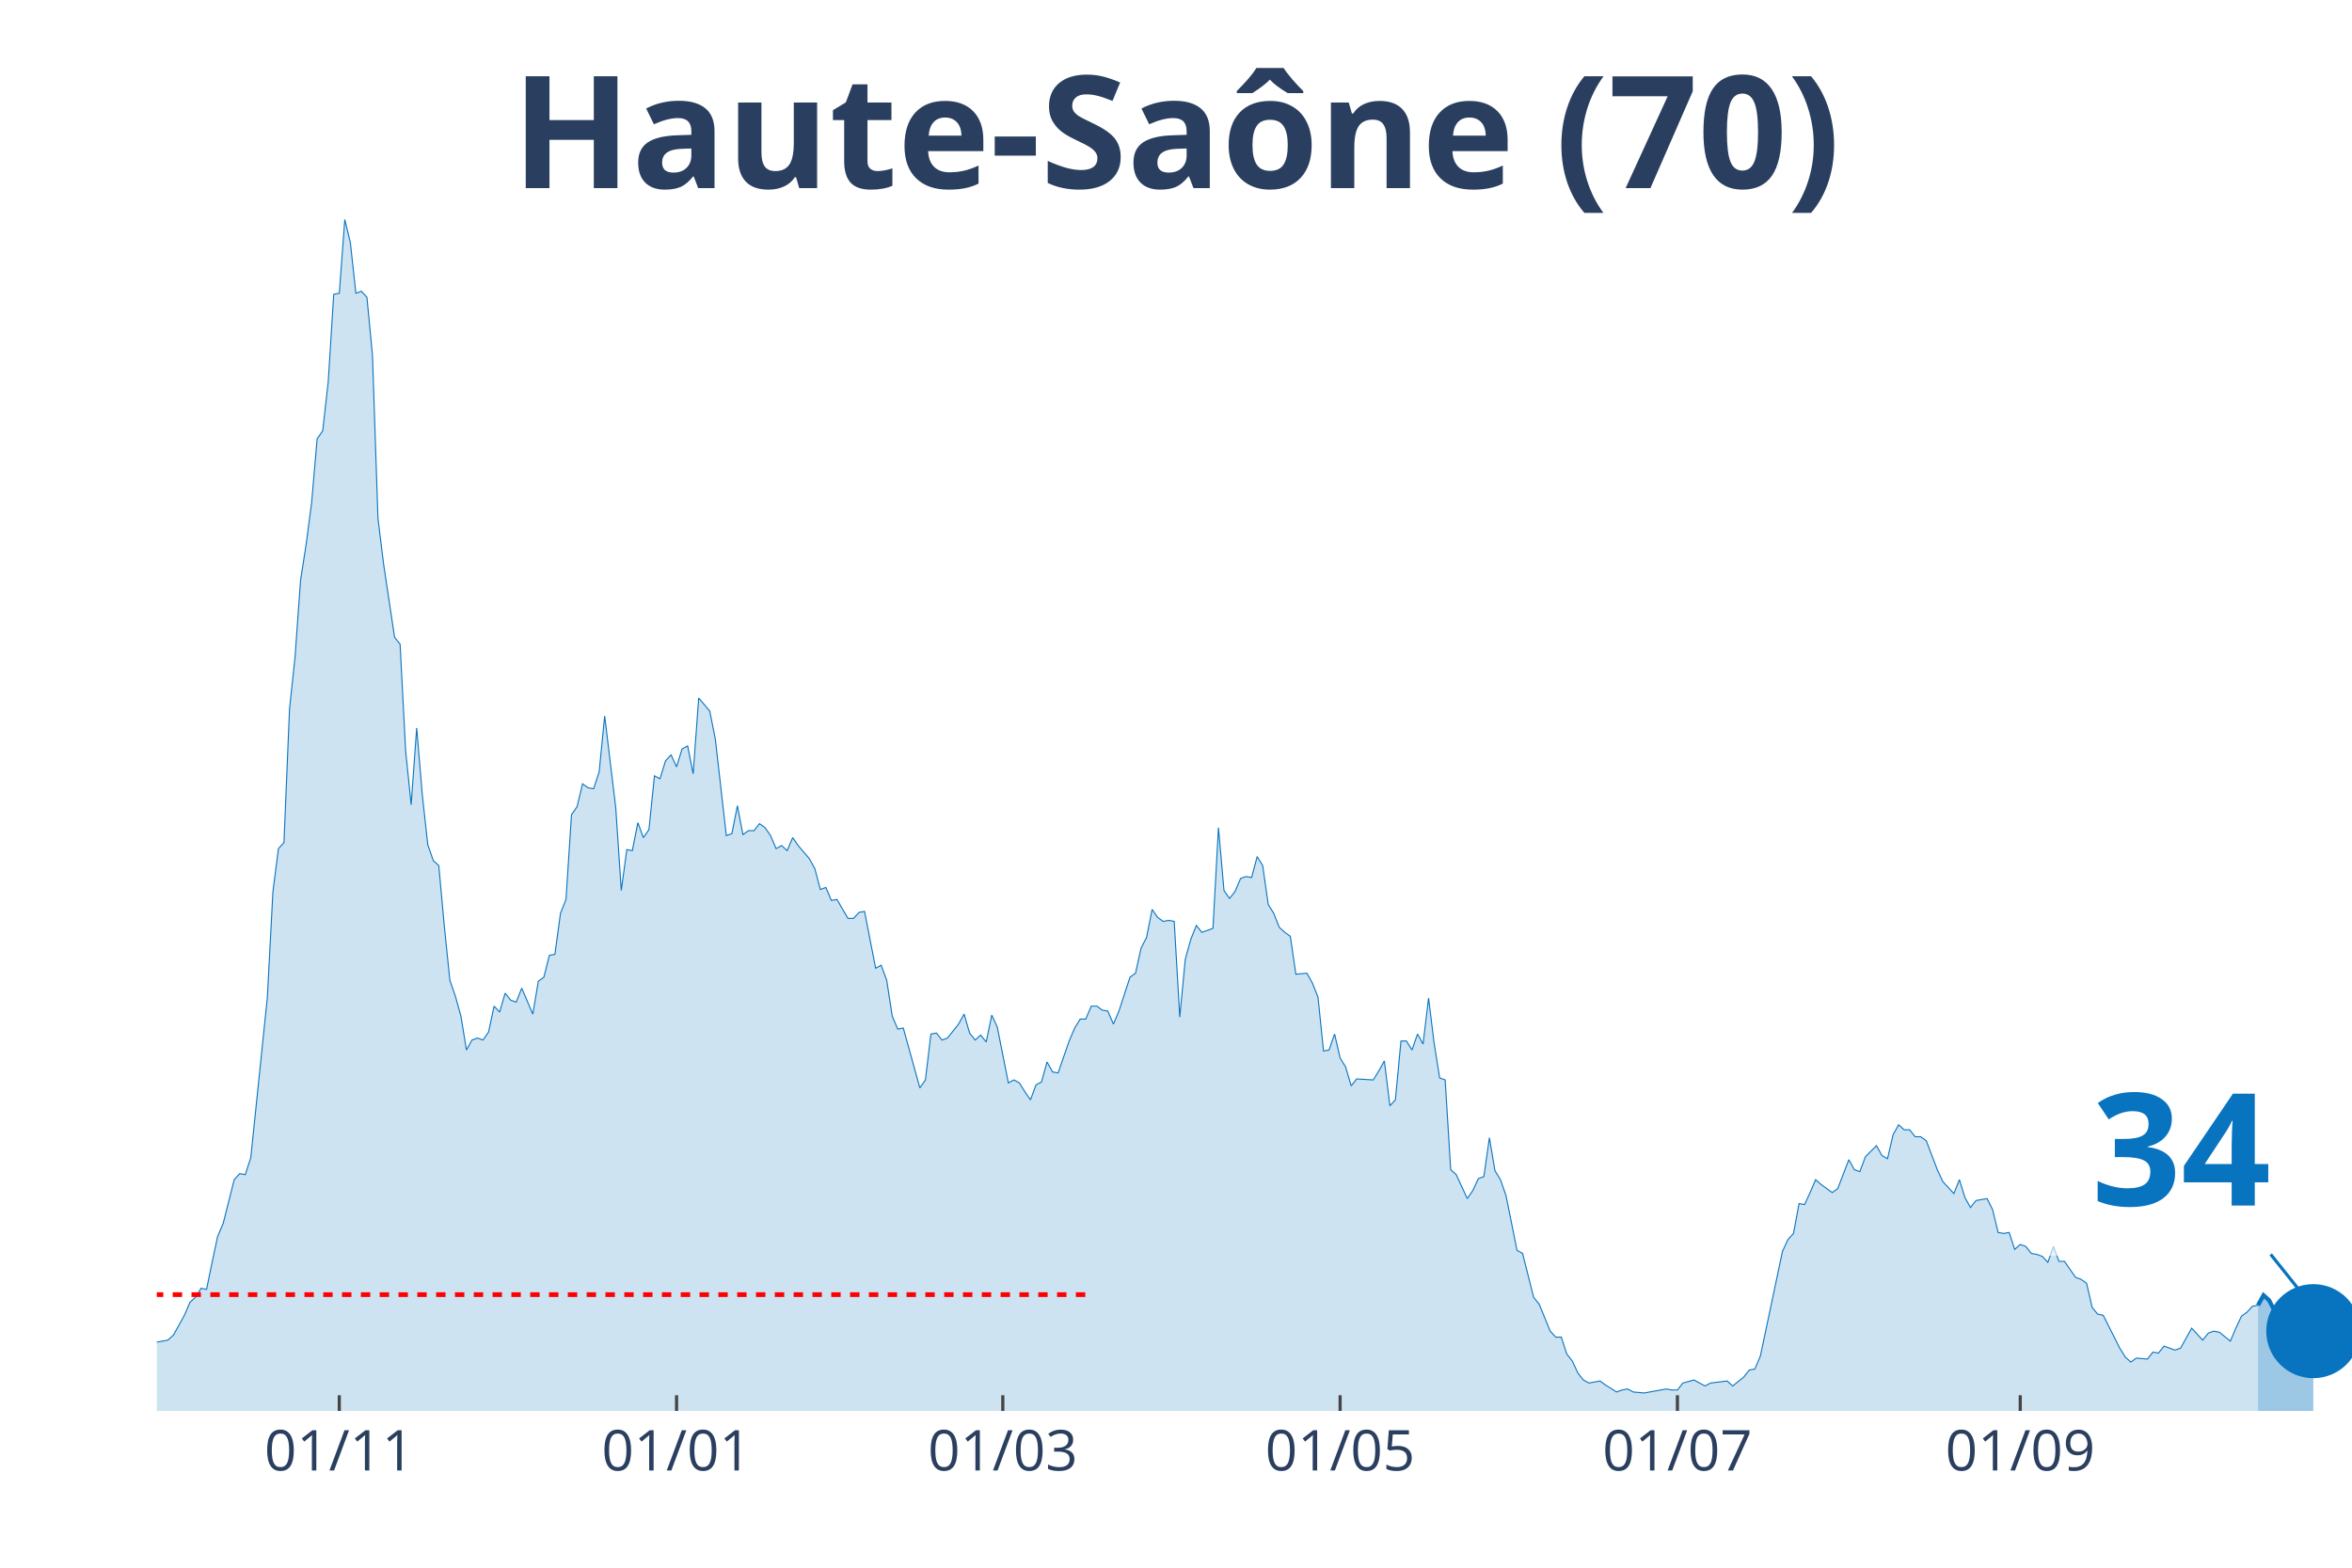
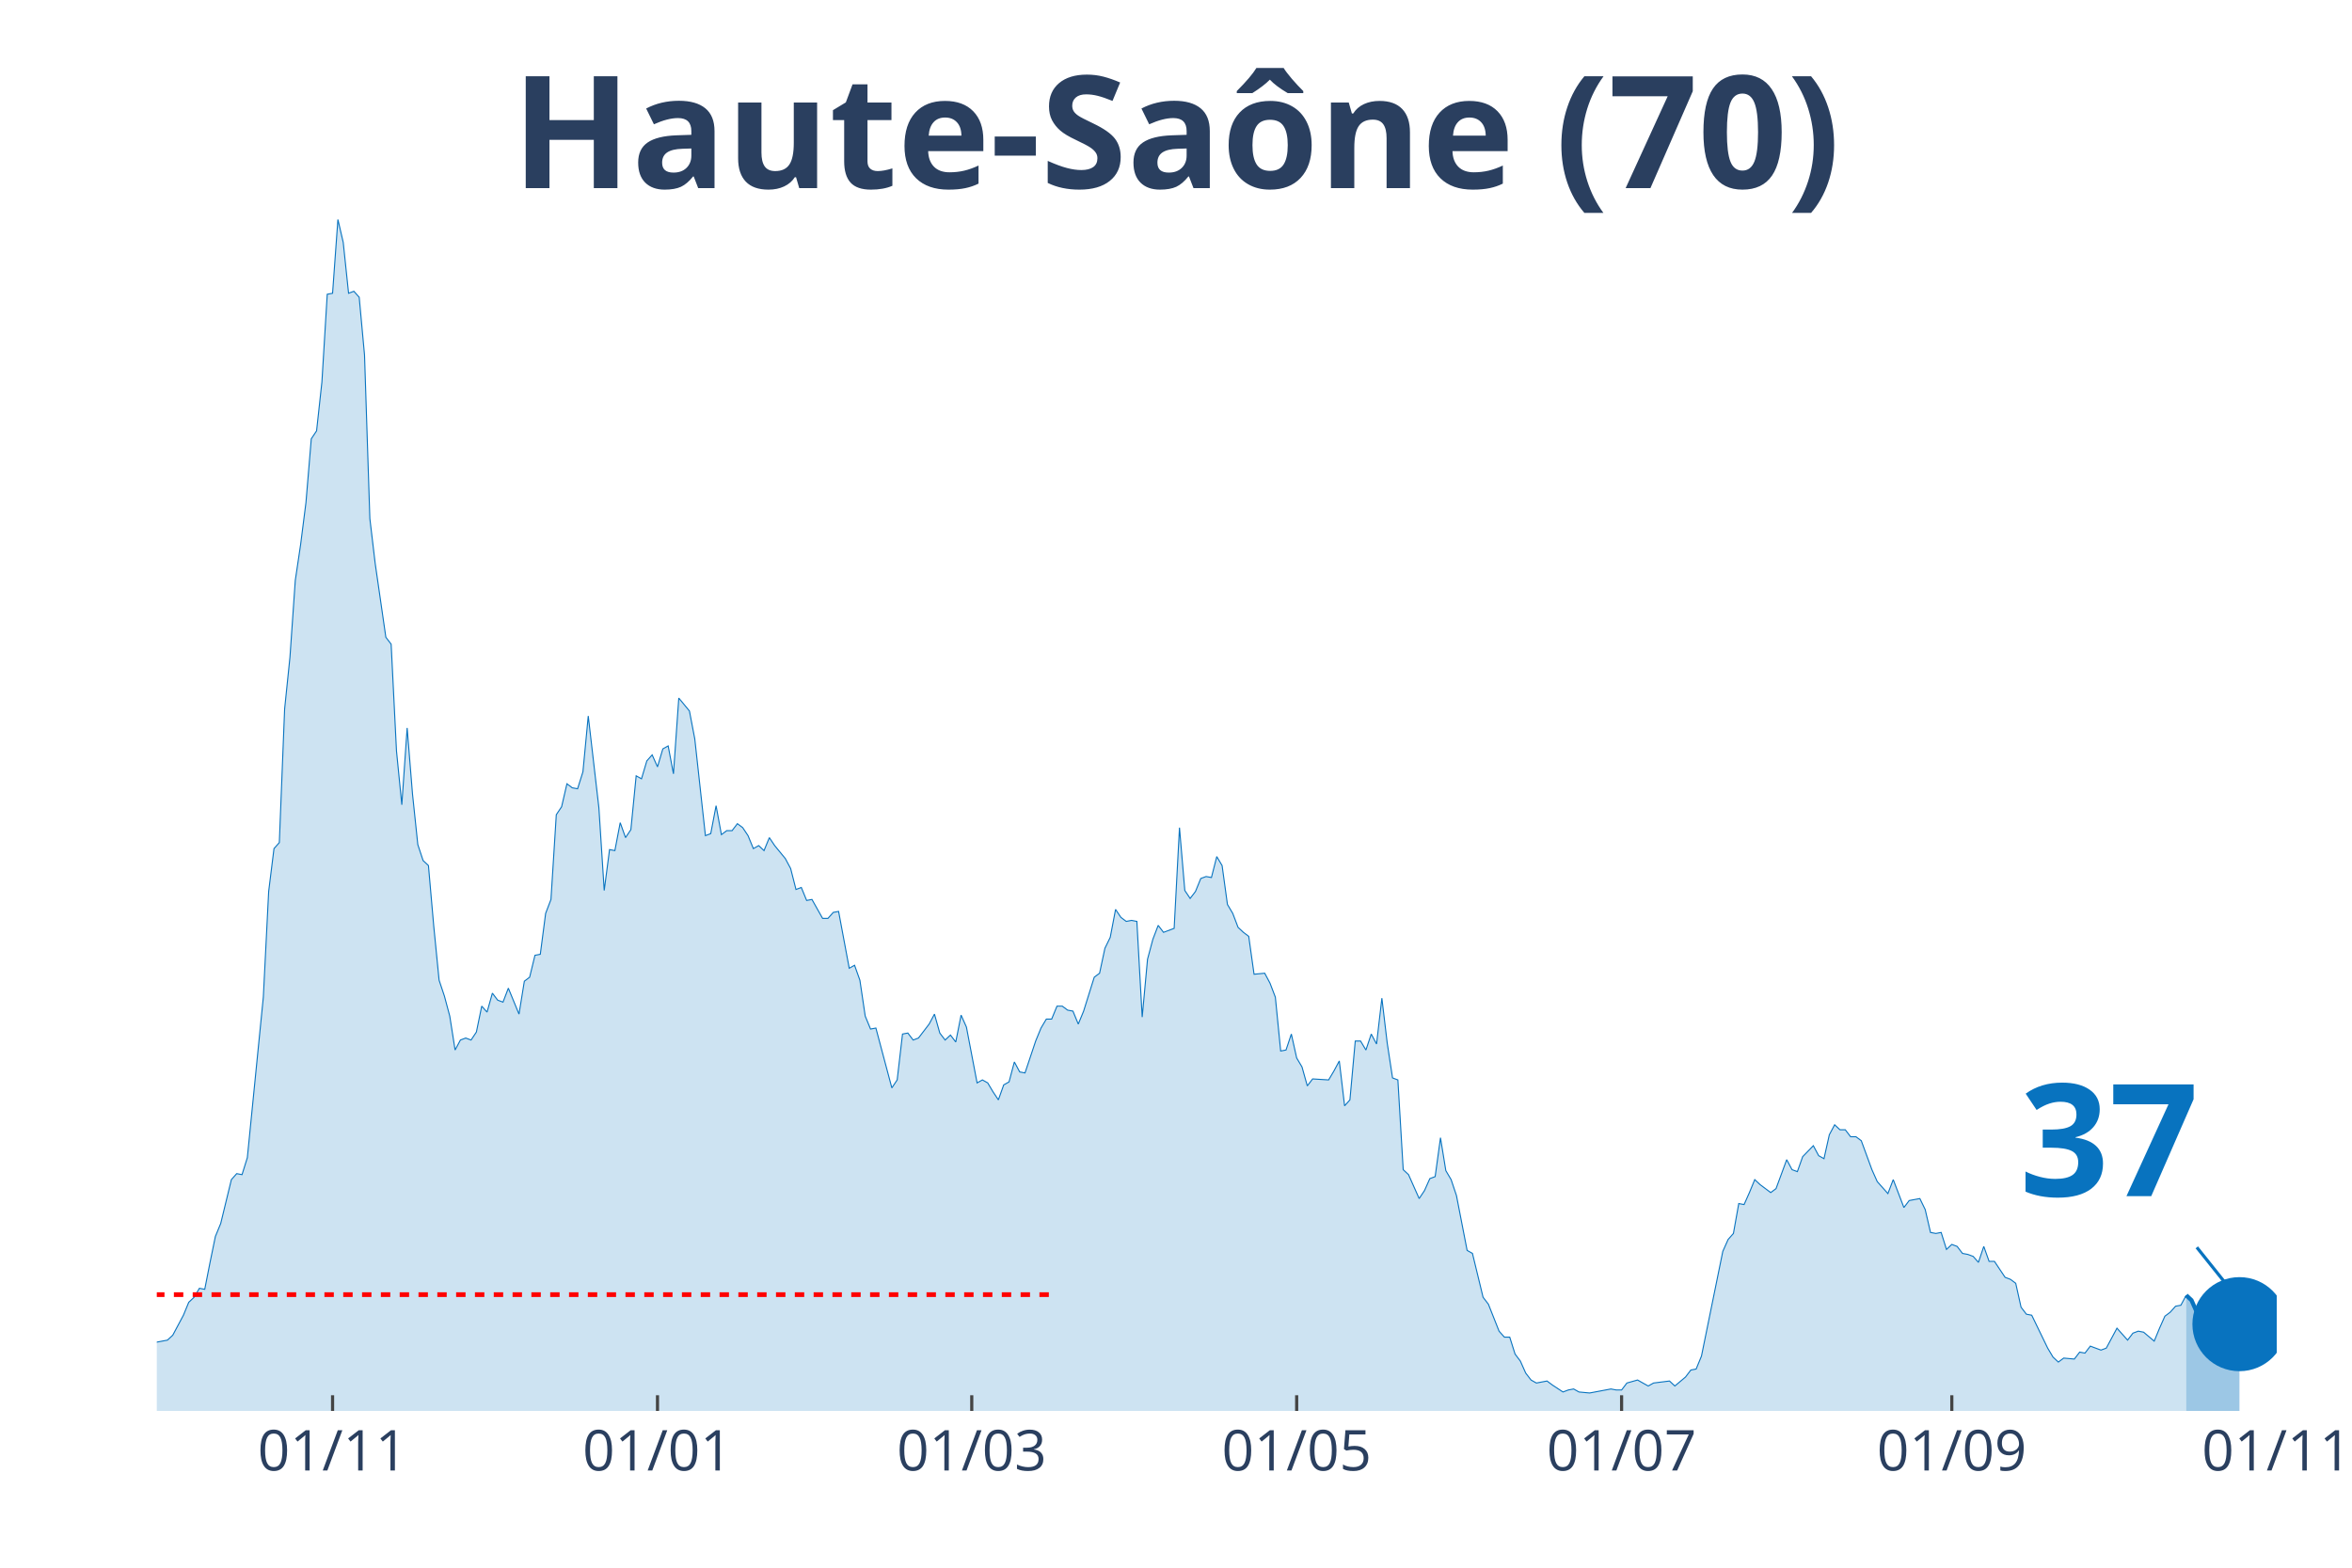
<svg xmlns="http://www.w3.org/2000/svg" class="main-svg" width="1125" height="750" style="" viewBox="0 0 750 500">
  <rect x="0" y="0" width="750" height="500" style="fill: rgb(0, 0, 0); fill-opacity: 0;" />
-   <defs id="defs-ba266e">
+   <defs id="defs-021b7f">
    <g class="clips">
-       <clipPath id="clipba266exyplot" class="plotclip">
-         <rect width="700" height="380" />
+       <clipPath id="clip021b7fxyplot" class="plotclip">
+         <rect width="676" height="380" />
      </clipPath>
-       <clipPath class="axesclip" id="clipba266ex">
-         <rect x="50" y="0" width="700" height="500" />
+       <clipPath class="axesclip" id="clip021b7fx">
+         <rect x="50" y="0" width="676" height="500" />
      </clipPath>
-       <clipPath class="axesclip" id="clipba266ey">
+       <clipPath class="axesclip" id="clip021b7fy">
        <rect x="0" y="70" width="750" height="380" />
      </clipPath>
-       <clipPath class="axesclip" id="clipba266exy">
-         <rect x="50" y="70" width="700" height="380" />
+       <clipPath class="axesclip" id="clip021b7fxy">
+         <rect x="50" y="70" width="676" height="380" />
      </clipPath>
    </g>
    <g class="gradients" />
  </defs>
  <g class="bglayer">
-     <rect class="bg" x="50" y="70" width="700" height="380" style="fill: rgb(0, 0, 0); fill-opacity: 0; stroke-width: 0;" />
+     <rect class="bg" x="50" y="70" width="676" height="380" style="fill: rgb(0, 0, 0); fill-opacity: 0; stroke-width: 0;" />
  </g>
  <g class="layer-below">
    <g class="imagelayer" />
    <g class="shapelayer" />
  </g>
  <g class="cartesianlayer">
    <g class="subplot xy">
      <g class="layer-subplot">
        <g class="shapelayer" />
        <g class="imagelayer" />
      </g>
      <g class="gridlayer">
        <g class="x">
-           <path class="xgrid crisp" transform="translate(108.19,0)" d="M0,70v380" style="stroke: rgb(255, 255, 255); stroke-opacity: 1; stroke-width: 1px;" />
-           <path class="xgrid crisp" transform="translate(215.74,0)" d="M0,70v380" style="stroke: rgb(255, 255, 255); stroke-opacity: 1; stroke-width: 1px;" />
-           <path class="xgrid crisp" transform="translate(319.77,0)" d="M0,70v380" style="stroke: rgb(255, 255, 255); stroke-opacity: 1; stroke-width: 1px;" />
-           <path class="xgrid crisp" transform="translate(427.33,0)" d="M0,70v380" style="stroke: rgb(255, 255, 255); stroke-opacity: 1; stroke-width: 1px;" />
-           <path class="xgrid crisp" transform="translate(534.89,0)" d="M0,70v380" style="stroke: rgb(255, 255, 255); stroke-opacity: 1; stroke-width: 1px;" />
-           <path class="xgrid crisp" transform="translate(644.21,0)" d="M0,70v380" style="stroke: rgb(255, 255, 255); stroke-opacity: 1; stroke-width: 1px;" />
+           <path class="xgrid crisp" transform="translate(106.05,0)" d="M0,70v380" style="stroke: rgb(255, 255, 255); stroke-opacity: 1; stroke-width: 1px;" />
+           <path class="xgrid crisp" transform="translate(209.66,0)" d="M0,70v380" style="stroke: rgb(255, 255, 255); stroke-opacity: 1; stroke-width: 1px;" />
+           <path class="xgrid crisp" transform="translate(309.87,0)" d="M0,70v380" style="stroke: rgb(255, 255, 255); stroke-opacity: 1; stroke-width: 1px;" />
+           <path class="xgrid crisp" transform="translate(413.48,0)" d="M0,70v380" style="stroke: rgb(255, 255, 255); stroke-opacity: 1; stroke-width: 1px;" />
+           <path class="xgrid crisp" transform="translate(517.09,0)" d="M0,70v380" style="stroke: rgb(255, 255, 255); stroke-opacity: 1; stroke-width: 1px;" />
+           <path class="xgrid crisp" transform="translate(622.39,0)" d="M0,70v380" style="stroke: rgb(255, 255, 255); stroke-opacity: 1; stroke-width: 1px;" />
        </g>
        <g class="y" />
      </g>
      <g class="zerolinelayer" />
      <path class="xlines-below" />
      <path class="ylines-below" />
      <g class="overlines-below" />
      <g class="xaxislayer-below" />
      <g class="yaxislayer-below" />
      <g class="overaxes-below" />
-       <g class="plot" transform="translate(50, 70)" clip-path="url('#clipba266exyplot')">
+       <g class="plot" transform="translate(50, 70)" clip-path="url('#clip021b7fxyplot')">
        <g class="scatterlayer mlayer">
-           <g class="trace scatter tracefaf065" style="stroke-miterlimit: 2;">
+           <g class="trace scatter trace905ef4" style="stroke-miterlimit: 2;">
            <g class="fills">
              <g>
-                 <path class="js-fill" d="M670.03,380L-239.8,380L-239.8,376.82L-178.09,379.36L-176.32,379.68L-114.61,378.41L-112.85,377.77L-105.79,376.18L-104.03,374.91L-100.5,373.96L-98.74,371.73L-89.92,369.82L-88.16,370.14L-84.63,371.73L-82.87,370.78L-75.82,369.51L-74.06,371.1L-72.29,370.14L-70.53,371.1L-65.24,373.32L-63.48,371.73L-59.95,368.23L-58.19,368.23L-54.66,366.01L-52.9,362.83L-51.13,364.42L-49.37,363.78L-45.84,362.83L-44.08,362.83L-42.32,361.56L-40.55,362.19L-38.79,360.92L-37.03,363.46L-35.26,365.37L-33.5,364.42L-28.21,367.28L-26.45,367.92L-24.69,364.42L-22.92,365.37L-21.16,366.33L-19.4,365.05L-15.87,365.05L-14.11,365.05L-12.34,366.33L-10.58,364.42L-7.05,363.15L-5.29,363.46L-1.76,359.33L0,358.06L3.53,357.42L5.29,355.83L8.82,349.47L10.58,345.34L12.34,343.75L14.11,340.89L15.87,341.21L17.63,332.62L19.4,324.35L21.16,320.22L24.69,306.23L26.45,304.32L28.21,304.64L29.97,299.23L35.26,248.03L37.03,214.33L38.79,200.65L40.55,198.74L42.32,156.13L44.08,139.6L45.84,115.11L47.61,103.67L49.37,90.31L51.13,69.96L52.9,67.41L54.66,51.83L56.42,23.85L58.19,23.53L59.95,0L61.71,7.31L63.48,23.53L65.24,22.9L67,24.8L68.77,43.25L70.53,95.4L72.29,109.71L75.82,133.24L77.58,135.46L79.35,169.49L81.11,186.66L82.87,162.18L84.63,183.16L86.4,199.38L88.16,204.47L89.92,206.06L91.69,225.46L93.45,242.63L95.21,247.72L96.98,254.08L98.74,264.89L100.5,261.71L102.27,261.07L104.03,261.71L105.79,259.16L107.56,250.9L109.32,252.8L111.08,246.76L112.85,248.99L114.61,249.62L116.37,245.17L119.9,253.44L121.66,242.95L123.43,241.67L125.19,234.68L126.95,234.36L128.72,221.32L130.48,216.87L132.24,189.84L134.01,187.3L135.77,179.98L137.53,181.26L139.29,181.57L141.06,176.17L142.82,158.36L146.35,187.62L148.11,214.01L149.87,200.97L151.64,201.29L153.4,192.38L155.16,197.15L156.93,194.61L158.69,177.44L160.45,178.39L162.22,172.67L163.98,170.76L165.74,174.58L167.51,168.85L169.27,167.9L171.03,176.8L172.8,152.64L176.32,156.77L178.09,165.67L181.61,196.52L183.38,195.88L185.14,186.98L186.9,196.2L188.66,194.93L190.43,194.93L192.19,192.7L193.95,193.97L195.72,196.52L197.48,200.65L199.24,199.7L201.01,201.29L202.77,197.15L204.53,199.7L208.06,203.83L209.82,207.01L211.59,213.69L213.35,213.05L215.11,217.19L216.88,216.87L220.4,222.91L222.17,222.91L223.93,221L225.69,220.69L229.22,238.81L230.98,237.86L232.75,242.63L234.51,254.08L236.27,258.21L238.04,257.89L243.32,276.97L245.09,274.43L246.85,259.8L248.61,259.48L250.38,261.71L252.14,261.07L255.67,256.62L257.43,253.44L259.19,259.48L260.96,261.71L262.72,260.12L264.48,262.34L266.25,253.76L268.01,257.57L271.54,275.38L273.3,274.43L275.06,275.38L276.83,278.24L278.59,280.79L280.35,276.02L282.12,275.06L283.88,268.7L285.64,271.88L287.41,272.2L290.93,262.03L292.7,257.89L294.46,255.03L296.22,255.03L297.98,250.9L299.75,250.9L301.51,252.17L303.27,252.49L305.04,256.62L306.8,252.49L310.33,241.67L312.09,240.4L313.85,232.45L315.62,228.95L317.38,220.05L319.14,222.59L320.91,223.87L322.67,223.55L324.43,223.87L326.2,254.39L327.96,235.95L329.72,229.59L331.49,225.14L333.25,227.36L336.78,226.09L338.54,193.97L340.3,214.01L342.07,216.55L343.83,214.33L345.59,210.19L347.36,209.56L349.12,209.87L350.88,203.2L352.64,206.06L354.41,218.46L356.17,221.32L357.93,225.77L359.7,227.36L361.46,228.64L363.22,240.72L366.75,240.4L368.51,243.58L370.28,248.03L372.04,265.21L373.8,264.89L375.57,259.8L377.33,267.43L379.09,270.29L380.86,276.33L382.62,274.11L387.91,274.43L389.67,271.56L391.44,268.38L393.2,282.69L394.96,280.79L396.73,262.03L398.49,262.03L400.25,264.89L402.02,259.8L403.78,262.98L405.54,248.35L407.3,262.66L409.07,273.79L410.83,274.43L412.59,303.05L414.36,304.64L417.88,312.27L419.65,309.72L421.41,305.91L423.17,305.27L424.94,292.87L426.7,303.36L428.46,306.23L430.23,311.31L433.75,328.8L435.52,329.76L439.04,343.75L440.81,345.97L444.33,354.56L446.1,356.47L447.86,356.47L449.62,361.87L451.39,364.1L453.15,367.92L454.91,370.14L456.68,371.1L460.2,370.46L461.96,371.73L465.49,373.96L467.25,373.32L469.02,373L470.78,373.96L474.31,374.28L476.07,373.96L481.36,373L483.12,373.32L484.89,373.32L486.65,371.1L490.18,370.14L491.94,371.1L493.7,372.05L495.47,371.1L500.76,370.46L502.52,372.05L506.05,369.19L507.81,366.96L509.57,366.64L511.34,362.51L518.39,329.12L520.15,325.31L521.91,323.4L523.68,313.86L525.44,314.18L527.2,310.36L528.97,306.23L530.73,307.82L534.26,310.36L536.02,309.09L539.55,299.87L541.31,303.05L543.07,303.68L544.84,298.91L548.36,295.41L550.13,298.59L551.89,299.55L553.65,291.92L555.42,288.74L557.18,290.33L558.94,290.33L560.71,292.55L562.47,292.55L564.23,293.82L567.76,303.05L569.52,306.86L573.05,310.68L574.81,306.23L576.57,311.95L578.34,315.13L580.1,312.9L581.86,312.59L583.63,312.27L585.39,315.77L587.15,323.08L588.92,323.4L590.68,323.08L592.44,328.49L594.21,326.9L595.97,327.53L597.73,329.76L599.5,330.08L601.26,330.71L603.02,332.62L604.79,327.53L606.55,332.3L608.31,332.3L610.08,334.85L611.84,337.39L613.6,338.03L615.37,339.3L617.13,346.93L618.89,349.15L620.65,349.47L625.94,359.97L627.71,362.83L629.47,364.42L631.23,363.15L634.76,363.46L636.52,361.24L638.29,361.56L640.05,359.33L643.58,360.6L645.34,359.97L648.87,353.61L650.63,355.51L652.39,357.42L654.16,355.2L655.92,354.56L657.68,354.88L661.21,357.74L662.97,353.61L664.74,349.79L666.5,348.52L668.26,346.61L670.03,346.29" style="fill: rgb(8, 115, 191); fill-opacity: 0.2; stroke-width: 0;" />
+                 <path class="js-fill" d="M647.13,380L-230.99,380L-230.99,376.82L-171.55,379.36L-169.85,379.68L-110.4,378.41L-108.7,377.77L-101.91,376.18L-100.21,374.91L-96.81,373.96L-95.12,371.73L-86.62,369.82L-84.92,370.14L-81.53,371.73L-79.83,370.78L-73.04,369.51L-71.34,371.1L-69.64,370.14L-67.94,371.1L-62.84,373.32L-61.15,371.73L-57.75,368.23L-56.05,368.23L-52.65,366.01L-50.95,362.83L-49.26,364.42L-47.56,363.78L-44.16,362.83L-42.46,362.83L-40.76,361.56L-39.07,362.19L-37.37,360.92L-35.67,363.46L-33.97,365.37L-32.27,364.42L-27.18,367.28L-25.48,367.92L-23.78,364.42L-22.08,365.37L-20.38,366.33L-18.68,365.05L-15.29,365.05L-13.59,365.05L-11.89,366.33L-10.19,364.42L-6.79,363.15L-5.1,363.46L-1.7,359.33L0,358.06L3.4,357.42L5.1,355.83L8.49,349.47L10.19,345.34L11.89,343.75L13.59,340.89L15.29,341.21L16.98,332.62L18.68,324.35L20.38,320.22L23.78,306.23L25.48,304.32L27.18,304.64L28.87,299.23L33.97,248.03L35.67,214.33L37.37,200.65L39.07,198.74L40.76,156.13L42.46,139.6L44.16,115.11L45.86,103.67L47.56,90.31L49.26,69.96L50.95,67.41L52.65,51.83L54.35,23.85L56.05,23.53L57.75,0L59.45,7.31L61.15,23.53L62.84,22.9L64.54,24.8L66.24,43.25L67.94,95.4L69.64,109.71L73.04,133.24L74.73,135.46L76.43,169.49L78.13,186.66L79.83,162.18L81.53,183.16L83.23,199.38L84.92,204.47L86.62,206.06L88.32,225.46L90.02,242.63L91.72,247.72L93.42,254.08L95.12,264.89L96.81,261.71L98.51,261.07L100.21,261.71L101.91,259.16L103.61,250.9L105.31,252.8L107.01,246.76L108.7,248.99L110.4,249.62L112.1,245.17L115.5,253.44L117.2,242.95L118.89,241.67L120.59,234.68L122.29,234.36L123.99,221.32L125.69,216.87L127.39,189.84L129.09,187.3L130.78,179.98L132.48,181.26L134.18,181.57L135.88,176.17L137.58,158.36L140.97,187.62L142.67,214.01L144.37,200.97L146.07,201.29L147.77,192.38L149.47,197.15L151.17,194.61L152.86,177.44L154.56,178.39L156.26,172.67L157.96,170.76L159.66,174.58L161.36,168.85L163.06,167.9L164.75,176.8L166.45,152.64L169.85,156.77L171.55,165.67L174.94,196.52L176.64,195.88L178.34,186.98L180.04,196.2L181.74,194.93L183.44,194.93L185.14,192.7L186.83,193.97L188.53,196.52L190.23,200.65L191.93,199.7L193.63,201.29L195.33,197.15L197.03,199.7L200.42,203.83L202.12,207.01L203.82,213.69L205.52,213.05L207.22,217.19L208.91,216.87L212.31,222.91L214.01,222.91L215.71,221L217.41,220.69L220.8,238.81L222.5,237.86L224.2,242.63L225.9,254.08L227.6,258.21L229.3,257.89L234.39,276.97L236.09,274.43L237.79,259.8L239.49,259.48L241.19,261.71L242.88,261.07L246.28,256.62L247.98,253.44L249.68,259.48L251.38,261.71L253.08,260.12L254.77,262.34L256.47,253.76L258.17,257.57L261.57,275.38L263.27,274.43L264.96,275.38L266.66,278.24L268.36,280.79L270.06,276.02L271.76,275.06L273.46,268.7L275.16,271.88L276.85,272.2L280.25,262.03L281.95,257.89L283.65,255.03L285.35,255.03L287.05,250.9L288.74,250.9L290.44,252.17L292.14,252.49L293.84,256.62L295.54,252.49L298.93,241.67L300.63,240.4L302.33,232.45L304.03,228.95L305.73,220.05L307.43,222.59L309.13,223.87L310.82,223.55L312.52,223.87L314.22,254.39L315.92,235.95L317.62,229.59L319.32,225.14L321.02,227.36L324.41,226.09L326.11,193.97L327.81,214.01L329.51,216.55L331.21,214.33L332.9,210.19L334.6,209.56L336.3,209.87L338,203.2L339.7,206.06L341.4,218.46L343.1,221.32L344.79,225.77L346.49,227.36L348.19,228.64L349.89,240.72L353.29,240.4L354.98,243.58L356.68,248.03L358.38,265.21L360.08,264.89L361.78,259.8L363.48,267.43L365.18,270.29L366.87,276.33L368.57,274.11L373.67,274.43L375.37,271.56L377.07,268.38L378.76,282.69L380.46,280.79L382.16,262.03L383.86,262.03L385.56,264.89L387.26,259.8L388.95,262.98L390.65,248.35L392.35,262.66L394.05,273.79L395.75,274.43L397.45,303.05L399.15,304.64L402.54,312.27L404.24,309.72L405.94,305.91L407.64,305.27L409.34,292.87L411.04,303.36L412.73,306.23L414.43,311.31L417.83,328.8L419.53,329.76L422.92,343.75L424.62,345.97L428.02,354.56L429.72,356.47L431.42,356.47L433.12,361.87L434.81,364.1L436.51,367.92L438.21,370.14L439.91,371.1L443.31,370.46L445.01,371.73L448.4,373.96L450.1,373.32L451.8,373L453.5,373.96L456.89,374.28L458.59,373.96L463.69,373L465.39,373.32L467.09,373.32L468.78,371.1L472.18,370.14L473.88,371.1L475.58,372.05L477.28,371.1L482.37,370.46L484.07,372.05L487.47,369.19L489.17,366.96L490.86,366.64L492.56,362.51L499.36,329.12L501.06,325.31L502.75,323.4L504.45,313.86L506.15,314.18L507.85,310.36L509.55,306.23L511.25,307.82L514.64,310.36L516.34,309.09L519.74,299.87L521.44,303.05L523.14,303.68L524.83,298.91L528.23,295.41L529.93,298.59L531.63,299.55L533.33,291.92L535.03,288.74L536.72,290.33L538.42,290.33L540.12,292.55L541.82,292.55L543.52,293.82L546.91,303.05L548.61,306.86L552.01,310.68L553.71,306.23L557.11,315.13L558.8,312.9L562.2,312.27L563.9,315.77L565.6,323.08L567.3,323.4L568.99,323.08L570.69,328.49L572.39,326.9L574.09,327.53L575.79,329.76L577.49,330.08L579.19,330.71L580.88,332.62L582.58,327.53L584.28,332.3L585.98,332.3L587.68,334.85L589.38,337.39L591.08,338.03L592.77,339.3L594.47,346.93L596.17,349.15L597.87,349.47L602.96,359.97L604.66,362.83L606.36,364.42L608.06,363.15L611.46,363.46L613.16,361.24L614.85,361.56L616.55,359.33L619.95,360.6L621.65,359.97L625.05,353.61L626.74,355.51L628.44,357.42L630.14,355.2L631.84,354.56L633.54,354.88L636.93,357.74L638.63,353.61L640.33,349.79L642.03,348.52L643.73,346.61L645.43,346.29L647.13,343.11" style="fill: rgb(8, 115, 191); fill-opacity: 0.2; stroke-width: 0;" />
              </g>
            </g>
            <g class="errorbars" />
            <g class="lines">
-               <path class="js-line" d="M-239.8,376.82L-178.09,379.36L-176.32,379.68L-114.61,378.41L-112.85,377.77L-105.79,376.18L-104.03,374.91L-100.5,373.96L-98.74,371.73L-89.92,369.82L-88.16,370.14L-84.63,371.73L-82.87,370.78L-75.82,369.51L-74.06,371.1L-72.29,370.14L-70.53,371.1L-65.24,373.32L-63.48,371.73L-59.95,368.23L-58.19,368.23L-54.66,366.01L-52.9,362.83L-51.13,364.42L-49.37,363.78L-45.84,362.83L-44.08,362.83L-42.32,361.56L-40.55,362.19L-38.79,360.92L-37.03,363.46L-35.26,365.37L-33.5,364.42L-28.21,367.28L-26.45,367.92L-24.69,364.42L-22.92,365.37L-21.16,366.33L-19.4,365.05L-15.87,365.05L-14.11,365.05L-12.34,366.33L-10.58,364.42L-7.05,363.15L-5.29,363.46L-1.76,359.33L0,358.06L3.53,357.42L5.29,355.83L8.82,349.47L10.58,345.34L12.34,343.75L14.11,340.89L15.87,341.21L17.63,332.62L19.4,324.35L21.16,320.22L24.69,306.23L26.45,304.32L28.21,304.64L29.97,299.23L35.26,248.03L37.03,214.33L38.79,200.65L40.55,198.74L42.32,156.13L44.08,139.6L45.84,115.11L47.61,103.67L49.37,90.31L51.13,69.96L52.9,67.41L54.66,51.83L56.42,23.85L58.19,23.53L59.95,0L61.71,7.31L63.48,23.53L65.24,22.9L67,24.8L68.77,43.25L70.53,95.4L72.29,109.71L75.82,133.24L77.58,135.46L79.35,169.49L81.11,186.66L82.87,162.18L84.63,183.16L86.4,199.38L88.16,204.47L89.92,206.06L91.69,225.46L93.45,242.63L95.21,247.72L96.98,254.08L98.74,264.89L100.5,261.71L102.27,261.07L104.03,261.71L105.79,259.16L107.56,250.9L109.32,252.8L111.08,246.76L112.85,248.99L114.61,249.62L116.37,245.17L119.9,253.44L121.66,242.95L123.43,241.67L125.19,234.68L126.95,234.36L128.72,221.32L130.48,216.87L132.24,189.84L134.01,187.3L135.77,179.98L137.53,181.26L139.29,181.57L141.06,176.17L142.82,158.36L146.35,187.62L148.11,214.01L149.87,200.97L151.64,201.29L153.4,192.38L155.16,197.15L156.93,194.61L158.69,177.44L160.45,178.39L162.22,172.67L163.98,170.76L165.74,174.58L167.51,168.85L169.27,167.9L171.03,176.8L172.8,152.64L176.32,156.77L178.09,165.67L181.61,196.52L183.38,195.88L185.14,186.98L186.9,196.2L188.66,194.93L190.43,194.93L192.19,192.7L193.95,193.97L195.72,196.52L197.48,200.65L199.24,199.7L201.01,201.29L202.77,197.15L204.53,199.7L208.06,203.83L209.82,207.01L211.59,213.69L213.35,213.05L215.11,217.19L216.88,216.87L220.4,222.91L222.17,222.91L223.93,221L225.69,220.69L229.22,238.81L230.98,237.86L232.75,242.63L234.51,254.08L236.27,258.21L238.04,257.89L243.32,276.97L245.09,274.43L246.85,259.8L248.61,259.48L250.38,261.71L252.14,261.07L255.67,256.62L257.43,253.44L259.19,259.48L260.96,261.71L262.72,260.12L264.48,262.34L266.25,253.76L268.01,257.57L271.54,275.38L273.3,274.43L275.06,275.38L276.83,278.24L278.59,280.79L280.35,276.02L282.12,275.06L283.88,268.7L285.64,271.88L287.41,272.2L290.93,262.03L292.7,257.89L294.46,255.03L296.22,255.03L297.98,250.9L299.75,250.9L301.51,252.17L303.27,252.49L305.04,256.62L306.8,252.49L310.33,241.67L312.09,240.4L313.85,232.45L315.62,228.95L317.38,220.05L319.14,222.59L320.91,223.87L322.67,223.55L324.43,223.87L326.2,254.39L327.96,235.95L329.72,229.59L331.49,225.14L333.25,227.36L336.78,226.09L338.54,193.97L340.3,214.01L342.07,216.55L343.83,214.33L345.59,210.19L347.36,209.56L349.12,209.87L350.88,203.2L352.64,206.06L354.41,218.46L356.17,221.32L357.93,225.77L359.7,227.36L361.46,228.64L363.22,240.72L366.75,240.4L368.51,243.58L370.28,248.03L372.04,265.21L373.8,264.89L375.57,259.8L377.33,267.43L379.09,270.29L380.86,276.33L382.62,274.11L387.91,274.43L389.67,271.56L391.44,268.38L393.2,282.69L394.96,280.79L396.73,262.03L398.49,262.03L400.25,264.89L402.02,259.8L403.78,262.98L405.54,248.35L407.3,262.66L409.07,273.79L410.83,274.43L412.59,303.05L414.36,304.64L417.88,312.27L419.65,309.72L421.41,305.91L423.17,305.27L424.94,292.87L426.7,303.36L428.46,306.23L430.23,311.31L433.75,328.8L435.52,329.76L439.04,343.75L440.81,345.97L444.33,354.56L446.1,356.47L447.86,356.47L449.62,361.87L451.39,364.1L453.15,367.92L454.91,370.14L456.68,371.1L460.2,370.46L461.96,371.73L465.49,373.96L467.25,373.32L469.02,373L470.78,373.96L474.31,374.28L476.07,373.96L481.36,373L483.12,373.32L484.89,373.32L486.65,371.1L490.18,370.14L491.94,371.1L493.7,372.05L495.47,371.1L500.76,370.46L502.52,372.05L506.05,369.19L507.81,366.96L509.57,366.64L511.34,362.51L518.39,329.12L520.15,325.31L521.91,323.4L523.68,313.86L525.44,314.18L527.2,310.36L528.97,306.23L530.73,307.82L534.26,310.36L536.02,309.09L539.55,299.87L541.31,303.05L543.07,303.68L544.84,298.91L548.36,295.41L550.13,298.59L551.89,299.55L553.65,291.92L555.42,288.74L557.18,290.33L558.94,290.33L560.71,292.55L562.47,292.55L564.23,293.82L567.76,303.05L569.52,306.86L573.05,310.68L574.81,306.23L576.57,311.95L578.34,315.13L580.1,312.9L581.86,312.59L583.63,312.27L585.39,315.77L587.15,323.08L588.92,323.4L590.68,323.08L592.44,328.49L594.21,326.9L595.97,327.53L597.73,329.76L599.5,330.08L601.26,330.71L603.02,332.62L604.79,327.53L606.55,332.3L608.31,332.3L610.08,334.85L611.84,337.39L613.6,338.03L615.37,339.3L617.13,346.93L618.89,349.15L620.65,349.47L625.94,359.97L627.71,362.83L629.47,364.42L631.23,363.15L634.76,363.46L636.52,361.24L638.29,361.56L640.05,359.33L643.58,360.6L645.34,359.97L648.87,353.61L650.63,355.51L652.39,357.42L654.16,355.2L655.92,354.56L657.68,354.88L661.21,357.74L662.97,353.61L664.74,349.79L666.5,348.52L668.26,346.61L670.03,346.29" style="vector-effect: non-scaling-stroke; fill: none; stroke: rgb(8, 115, 191); stroke-opacity: 1; stroke-width: 0.5px; opacity: 1;" />
+               <path class="js-line" d="M-230.99,376.82L-171.55,379.36L-169.85,379.68L-110.4,378.41L-108.7,377.77L-101.91,376.18L-100.21,374.91L-96.81,373.96L-95.12,371.73L-86.62,369.82L-84.92,370.14L-81.53,371.73L-79.83,370.78L-73.04,369.51L-71.34,371.1L-69.64,370.14L-67.94,371.1L-62.84,373.32L-61.15,371.73L-57.75,368.23L-56.05,368.23L-52.65,366.01L-50.95,362.83L-49.26,364.42L-47.56,363.78L-44.16,362.83L-42.46,362.83L-40.76,361.56L-39.07,362.19L-37.37,360.92L-35.67,363.46L-33.97,365.37L-32.27,364.42L-27.18,367.28L-25.48,367.92L-23.78,364.42L-22.08,365.37L-20.38,366.33L-18.68,365.05L-15.29,365.05L-13.59,365.05L-11.89,366.33L-10.19,364.42L-6.79,363.15L-5.1,363.46L-1.7,359.33L0,358.06L3.4,357.42L5.1,355.83L8.49,349.47L10.19,345.34L11.89,343.75L13.59,340.89L15.29,341.21L16.98,332.62L18.68,324.35L20.38,320.22L23.78,306.23L25.48,304.32L27.18,304.64L28.87,299.23L33.97,248.03L35.67,214.33L37.37,200.65L39.07,198.74L40.76,156.13L42.46,139.6L44.16,115.11L45.86,103.67L47.56,90.31L49.26,69.96L50.95,67.41L52.65,51.83L54.35,23.85L56.05,23.53L57.75,0L59.45,7.31L61.15,23.53L62.84,22.9L64.54,24.8L66.24,43.25L67.94,95.4L69.64,109.71L73.04,133.24L74.73,135.46L76.43,169.49L78.13,186.66L79.83,162.18L81.53,183.16L83.23,199.38L84.92,204.47L86.62,206.06L88.32,225.46L90.02,242.63L91.72,247.72L93.42,254.08L95.12,264.89L96.81,261.71L98.51,261.07L100.21,261.71L101.91,259.16L103.61,250.9L105.31,252.8L107.01,246.76L108.7,248.99L110.4,249.62L112.1,245.17L115.5,253.44L117.2,242.95L118.89,241.67L120.59,234.68L122.29,234.36L123.99,221.32L125.69,216.87L127.39,189.84L129.09,187.3L130.78,179.98L132.48,181.26L134.18,181.57L135.88,176.17L137.58,158.36L140.97,187.62L142.67,214.01L144.37,200.97L146.07,201.29L147.77,192.38L149.47,197.15L151.17,194.61L152.86,177.44L154.56,178.39L156.26,172.67L157.96,170.76L159.66,174.58L161.36,168.85L163.06,167.9L164.75,176.8L166.45,152.64L169.85,156.77L171.55,165.67L174.94,196.52L176.64,195.88L178.34,186.98L180.04,196.2L181.74,194.93L183.44,194.93L185.14,192.7L186.83,193.97L188.53,196.52L190.23,200.65L191.93,199.7L193.63,201.29L195.33,197.15L197.03,199.7L200.42,203.83L202.12,207.01L203.82,213.69L205.52,213.05L207.22,217.19L208.91,216.87L212.31,222.91L214.01,222.91L215.71,221L217.41,220.69L220.8,238.81L222.5,237.86L224.2,242.63L225.9,254.08L227.6,258.21L229.3,257.89L234.39,276.97L236.09,274.43L237.79,259.8L239.49,259.48L241.19,261.71L242.88,261.07L246.28,256.62L247.98,253.44L249.68,259.48L251.38,261.71L253.08,260.12L254.77,262.34L256.47,253.76L258.17,257.57L261.57,275.38L263.27,274.43L264.96,275.38L266.66,278.24L268.36,280.79L270.06,276.02L271.76,275.06L273.46,268.7L275.16,271.88L276.85,272.2L280.25,262.03L281.95,257.89L283.65,255.03L285.35,255.03L287.05,250.9L288.74,250.9L290.44,252.17L292.14,252.49L293.84,256.62L295.54,252.49L298.93,241.67L300.63,240.4L302.33,232.45L304.03,228.95L305.73,220.05L307.43,222.59L309.13,223.87L310.82,223.55L312.52,223.87L314.22,254.39L315.92,235.95L317.62,229.59L319.32,225.14L321.02,227.36L324.41,226.09L326.11,193.97L327.81,214.01L329.51,216.55L331.21,214.33L332.9,210.19L334.6,209.56L336.3,209.87L338,203.2L339.7,206.06L341.4,218.46L343.1,221.32L344.79,225.77L346.49,227.36L348.19,228.64L349.89,240.72L353.29,240.4L354.98,243.58L356.68,248.03L358.38,265.21L360.08,264.89L361.78,259.8L363.48,267.43L365.18,270.29L366.87,276.33L368.57,274.11L373.67,274.43L375.37,271.56L377.07,268.38L378.76,282.69L380.46,280.79L382.16,262.03L383.86,262.03L385.56,264.89L387.26,259.8L388.95,262.98L390.65,248.35L392.35,262.66L394.05,273.79L395.75,274.43L397.45,303.05L399.15,304.64L402.54,312.27L404.24,309.72L405.94,305.91L407.64,305.27L409.34,292.87L411.04,303.36L412.73,306.23L414.43,311.31L417.83,328.8L419.53,329.76L422.92,343.75L424.62,345.97L428.02,354.56L429.72,356.47L431.42,356.47L433.12,361.87L434.81,364.1L436.51,367.92L438.21,370.14L439.91,371.1L443.31,370.46L445.01,371.73L448.4,373.96L450.1,373.32L451.8,373L453.5,373.96L456.89,374.28L458.59,373.96L463.69,373L465.39,373.32L467.09,373.32L468.78,371.1L472.18,370.14L473.88,371.1L475.58,372.05L477.28,371.1L482.37,370.46L484.07,372.05L487.47,369.19L489.17,366.96L490.86,366.64L492.56,362.51L499.36,329.12L501.06,325.31L502.75,323.4L504.45,313.86L506.15,314.18L507.85,310.36L509.55,306.23L511.25,307.82L514.64,310.36L516.34,309.09L519.74,299.87L521.44,303.05L523.14,303.68L524.83,298.91L528.23,295.41L529.93,298.59L531.63,299.55L533.33,291.92L535.03,288.74L536.72,290.33L538.42,290.33L540.12,292.55L541.82,292.55L543.52,293.82L546.91,303.05L548.61,306.86L552.01,310.68L553.71,306.23L557.11,315.13L558.8,312.9L562.2,312.27L563.9,315.77L565.6,323.08L567.3,323.4L568.99,323.08L570.69,328.49L572.39,326.9L574.09,327.53L575.79,329.76L577.49,330.08L579.19,330.71L580.88,332.62L582.58,327.53L584.28,332.3L585.98,332.3L587.68,334.85L589.38,337.39L591.08,338.03L592.77,339.3L594.47,346.93L596.17,349.15L597.87,349.47L602.96,359.97L604.66,362.83L606.36,364.42L608.06,363.15L611.46,363.46L613.16,361.24L614.85,361.56L616.55,359.33L619.95,360.6L621.65,359.97L625.05,353.61L626.74,355.51L628.44,357.42L630.14,355.2L631.84,354.56L633.54,354.88L636.93,357.74L638.63,353.61L640.33,349.79L642.03,348.52L643.73,346.61L645.43,346.29L647.13,343.11" style="vector-effect: non-scaling-stroke; fill: none; stroke: rgb(8, 115, 191); stroke-opacity: 1; stroke-width: 0.5px; opacity: 1;" />
            </g>
            <g class="points" />
            <g class="text" />
          </g>
-           <g class="trace scatter trace7cb721" style="stroke-miterlimit: 2;">
+           <g class="trace scatter trace9004ae" style="stroke-miterlimit: 2;">
            <g class="fills">
              <g>
-                 <path class="js-fill" d="M687.66,380L670.03,380L670.03,346.29L671.79,343.11L673.55,344.7L678.84,354.88L680.6,354.24L682.37,354.24L684.13,357.42L685.89,354.88L687.66,354.56" style="fill: rgb(8, 115, 191); fill-opacity: 0.4; stroke-width: 0;" />
+                 <path class="js-fill" d="M664.11,380L647.13,380L647.13,343.11L648.82,344.7L650.52,348.52L653.92,354.88L655.62,354.24L657.32,354.24L659.02,357.42L660.71,354.88L662.41,354.56L664.11,352.33" style="fill: rgb(8, 115, 191); fill-opacity: 0.4; stroke-width: 0;" />
              </g>
            </g>
            <g class="errorbars" />
            <g class="lines">
-               <path class="js-line" d="M670.03,346.29L671.79,343.11L673.55,344.7L678.84,354.88L680.6,354.24L682.37,354.24L684.13,357.42L685.89,354.88L687.66,354.56" style="vector-effect: non-scaling-stroke; fill: none; stroke: rgb(8, 115, 191); stroke-opacity: 1; stroke-width: 2px; opacity: 1;" />
+               <path class="js-line" d="M647.13,343.11L648.82,344.7L650.52,348.52L653.92,354.88L655.62,354.24L657.32,354.24L659.02,357.42L660.71,354.88L662.41,354.56L664.11,352.33" style="vector-effect: non-scaling-stroke; fill: none; stroke: rgb(8, 115, 191); stroke-opacity: 1; stroke-width: 2px; opacity: 1;" />
            </g>
            <g class="points" />
            <g class="text" />
          </g>
-           <g class="trace scatter trace1952aa" style="stroke-miterlimit: 2; opacity: 1;">
+           <g class="trace scatter trace46dbab" style="stroke-miterlimit: 2; opacity: 1;">
            <g class="fills" />
            <g class="errorbars" />
            <g class="lines" />
            <g class="points">
-               <path class="point" transform="translate(687.66,354.56)" d="M15,0A15,15 0 1,1 0,-15A15,15 0 0,1 15,0Z" style="opacity: 1; stroke-width: 0px; fill: rgb(8, 115, 191); fill-opacity: 1;" />
+               <path class="point" transform="translate(664.11,352.33)" d="M15,0A15,15 0 1,1 0,-15A15,15 0 0,1 15,0Z" style="opacity: 1; stroke-width: 0px; fill: rgb(8, 115, 191); fill-opacity: 1;" />
            </g>
            <g class="text" />
          </g>
        </g>
      </g>
      <g class="overplot" />
      <path class="xlines-above crisp" style="fill: none; stroke-width: 1px; stroke: rgb(0, 0, 0); stroke-opacity: 0;" d="" />
      <path class="ylines-above crisp" style="fill: none;" d="M0,0" />
      <g class="overlines-above" />
      <g class="xaxislayer-above">
-         <path class="xtick ticks crisp" d="M0,450v-5" transform="translate(108.19,0)" style="stroke: rgb(68, 68, 68); stroke-opacity: 1; stroke-width: 1px;" />
-         <path class="xtick ticks crisp" d="M0,450v-5" transform="translate(215.74,0)" style="stroke: rgb(68, 68, 68); stroke-opacity: 1; stroke-width: 1px;" />
-         <path class="xtick ticks crisp" d="M0,450v-5" transform="translate(319.77,0)" style="stroke: rgb(68, 68, 68); stroke-opacity: 1; stroke-width: 1px;" />
-         <path class="xtick ticks crisp" d="M0,450v-5" transform="translate(427.33,0)" style="stroke: rgb(68, 68, 68); stroke-opacity: 1; stroke-width: 1px;" />
-         <path class="xtick ticks crisp" d="M0,450v-5" transform="translate(534.89,0)" style="stroke: rgb(68, 68, 68); stroke-opacity: 1; stroke-width: 1px;" />
-         <path class="xtick ticks crisp" d="M0,450v-5" transform="translate(644.21,0)" style="stroke: rgb(68, 68, 68); stroke-opacity: 1; stroke-width: 1px;" />
+         <path class="xtick ticks crisp" d="M0,450v-5" transform="translate(106.05,0)" style="stroke: rgb(68, 68, 68); stroke-opacity: 1; stroke-width: 1px;" />
+         <path class="xtick ticks crisp" d="M0,450v-5" transform="translate(209.66,0)" style="stroke: rgb(68, 68, 68); stroke-opacity: 1; stroke-width: 1px;" />
+         <path class="xtick ticks crisp" d="M0,450v-5" transform="translate(309.87,0)" style="stroke: rgb(68, 68, 68); stroke-opacity: 1; stroke-width: 1px;" />
+         <path class="xtick ticks crisp" d="M0,450v-5" transform="translate(413.48,0)" style="stroke: rgb(68, 68, 68); stroke-opacity: 1; stroke-width: 1px;" />
+         <path class="xtick ticks crisp" d="M0,450v-5" transform="translate(517.09,0)" style="stroke: rgb(68, 68, 68); stroke-opacity: 1; stroke-width: 1px;" />
+         <path class="xtick ticks crisp" d="M0,450v-5" transform="translate(622.39,0)" style="stroke: rgb(68, 68, 68); stroke-opacity: 1; stroke-width: 1px;" />
        <g class="xtick">
-           <text text-anchor="middle" x="0" y="469" transform="translate(108.19,0)" style="font-family: 'Open Sans', verdana, arial, sans-serif; font-size: 18px; fill: rgb(42, 63, 95); fill-opacity: 1; white-space: pre;">01/11</text>
+           <text text-anchor="middle" x="0" y="469" transform="translate(106.05,0)" style="font-family: 'Open Sans', verdana, arial, sans-serif; font-size: 18px; fill: rgb(42, 63, 95); fill-opacity: 1; white-space: pre;">01/11</text>
        </g>
        <g class="xtick">
-           <text text-anchor="middle" x="0" y="469" transform="translate(215.74,0)" style="font-family: 'Open Sans', verdana, arial, sans-serif; font-size: 18px; fill: rgb(42, 63, 95); fill-opacity: 1; white-space: pre;">01/01</text>
+           <text text-anchor="middle" x="0" y="469" transform="translate(209.66,0)" style="font-family: 'Open Sans', verdana, arial, sans-serif; font-size: 18px; fill: rgb(42, 63, 95); fill-opacity: 1; white-space: pre;">01/01</text>
        </g>
        <g class="xtick">
-           <text text-anchor="middle" x="0" y="469" transform="translate(319.77,0)" style="font-family: 'Open Sans', verdana, arial, sans-serif; font-size: 18px; fill: rgb(42, 63, 95); fill-opacity: 1; white-space: pre;">01/03</text>
+           <text text-anchor="middle" x="0" y="469" transform="translate(309.87,0)" style="font-family: 'Open Sans', verdana, arial, sans-serif; font-size: 18px; fill: rgb(42, 63, 95); fill-opacity: 1; white-space: pre;">01/03</text>
        </g>
        <g class="xtick">
-           <text text-anchor="middle" x="0" y="469" transform="translate(427.33,0)" style="font-family: 'Open Sans', verdana, arial, sans-serif; font-size: 18px; fill: rgb(42, 63, 95); fill-opacity: 1; white-space: pre;">01/05</text>
+           <text text-anchor="middle" x="0" y="469" transform="translate(413.48,0)" style="font-family: 'Open Sans', verdana, arial, sans-serif; font-size: 18px; fill: rgb(42, 63, 95); fill-opacity: 1; white-space: pre;">01/05</text>
        </g>
        <g class="xtick">
-           <text text-anchor="middle" x="0" y="469" transform="translate(534.89,0)" style="font-family: 'Open Sans', verdana, arial, sans-serif; font-size: 18px; fill: rgb(42, 63, 95); fill-opacity: 1; white-space: pre;">01/07</text>
+           <text text-anchor="middle" x="0" y="469" transform="translate(517.09,0)" style="font-family: 'Open Sans', verdana, arial, sans-serif; font-size: 18px; fill: rgb(42, 63, 95); fill-opacity: 1; white-space: pre;">01/07</text>
        </g>
        <g class="xtick">
-           <text text-anchor="middle" x="0" y="469" transform="translate(644.21,0)" style="font-family: 'Open Sans', verdana, arial, sans-serif; font-size: 18px; fill: rgb(42, 63, 95); fill-opacity: 1; white-space: pre;">01/09</text>
+           <text text-anchor="middle" x="0" y="469" transform="translate(622.39,0)" style="font-family: 'Open Sans', verdana, arial, sans-serif; font-size: 18px; fill: rgb(42, 63, 95); fill-opacity: 1; white-space: pre;">01/09</text>
+         </g>
+         <g class="xtick">
+           <text text-anchor="middle" x="0" y="469" transform="translate(726,0)" style="font-family: 'Open Sans', verdana, arial, sans-serif; font-size: 18px; fill: rgb(42, 63, 95); fill-opacity: 1; white-space: pre;">01/11</text>
        </g>
      </g>
      <g class="yaxislayer-above" />
      <g class="overaxes-above" />
    </g>
  </g>
  <g class="polarlayer" />
  <g class="ternarylayer" />
  <g class="geolayer" />
  <g class="funnelarealayer" />
  <g class="pielayer" />
  <g class="treemaplayer" />
  <g class="sunburstlayer" />
  <g class="glimages" />
-   <defs id="topdefs-ba266e">
+   <defs id="topdefs-021b7f">
    <g class="clips" />
  </defs>
  <g class="layer-above">
    <g class="imagelayer" />
    <g class="shapelayer">
-       <path data-index="0" fill-rule="evenodd" d="M-940.93,412.92L347.98,412.92" clip-path="url('#clipba266exy')" style="opacity: 1; stroke: rgb(255, 0, 0); stroke-opacity: 1; fill: rgb(0, 0, 0); fill-opacity: 0; stroke-dasharray: 3px, 3px; stroke-width: 1.5px;" />
+       <path data-index="0" fill-rule="evenodd" d="M-904.55,412.92L337.05,412.92" clip-path="url('#clip021b7fxy')" style="opacity: 1; stroke: rgb(255, 0, 0); stroke-opacity: 1; fill: rgb(0, 0, 0); fill-opacity: 0; stroke-dasharray: 3px, 3px; stroke-width: 1.5px;" />
    </g>
  </g>
  <g class="infolayer">
    <g class="g-gtitle">
      <text class="gtitle" x="375" y="25" text-anchor="middle" dy="0.7em" style="font-family: 'Open Sans', verdana, arial, sans-serif; font-size: 50px; fill: rgb(42, 63, 95); opacity: 1; font-weight: normal; white-space: pre;">
        <tspan style="font-weight:bold">Haute-Saône (70)</tspan>
      </text>
    </g>
    <g class="g-xtitle" />
    <g class="annotation" data-index="0" style="opacity: 1;">
-       <g class="annotation-text-g" transform="rotate(0,695.66,364.56)">
-         <g class="cursor-pointer" transform="translate(652, 329)">
+       <g class="annotation-text-g" transform="rotate(0,672.11,362.33)">
+         <g class="cursor-pointer" transform="translate(629, 326)">
          <rect class="bg" x="0.5" y="0.5" width="86" height="71" style="stroke-width: 1px; stroke: rgb(0, 0, 0); stroke-opacity: 0; fill: rgb(255, 255, 255); fill-opacity: 0.6;" />
          <text class="annotation-text" text-anchor="middle" x="43.531" y="55.5" style="font-family: 'Open Sans', verdana, arial, sans-serif; font-size: 50px; fill: rgb(8, 115, 191); fill-opacity: 1; white-space: pre;">
-             <tspan style="font-weight:bold">34 </tspan>
+             <tspan style="font-weight:bold">37 </tspan>
          </text>
        </g>
      </g>
      <g class="annotation-arrow-g" style="opacity: 1;">
-         <path d="M724.06,400.06L735.66,414.56" style="stroke-width: 1px; stroke: rgb(8, 115, 191); stroke-opacity: 1; stroke-dasharray: 0px, 0px, 18.569px, 18.569px;" />
+         <path d="M700.51,397.83L712.11,412.33" style="stroke-width: 1px; stroke: rgb(8, 115, 191); stroke-opacity: 1; stroke-dasharray: 0px, 0px, 18.569px, 18.569px;" />
      </g>
    </g>
  </g>
</svg>
